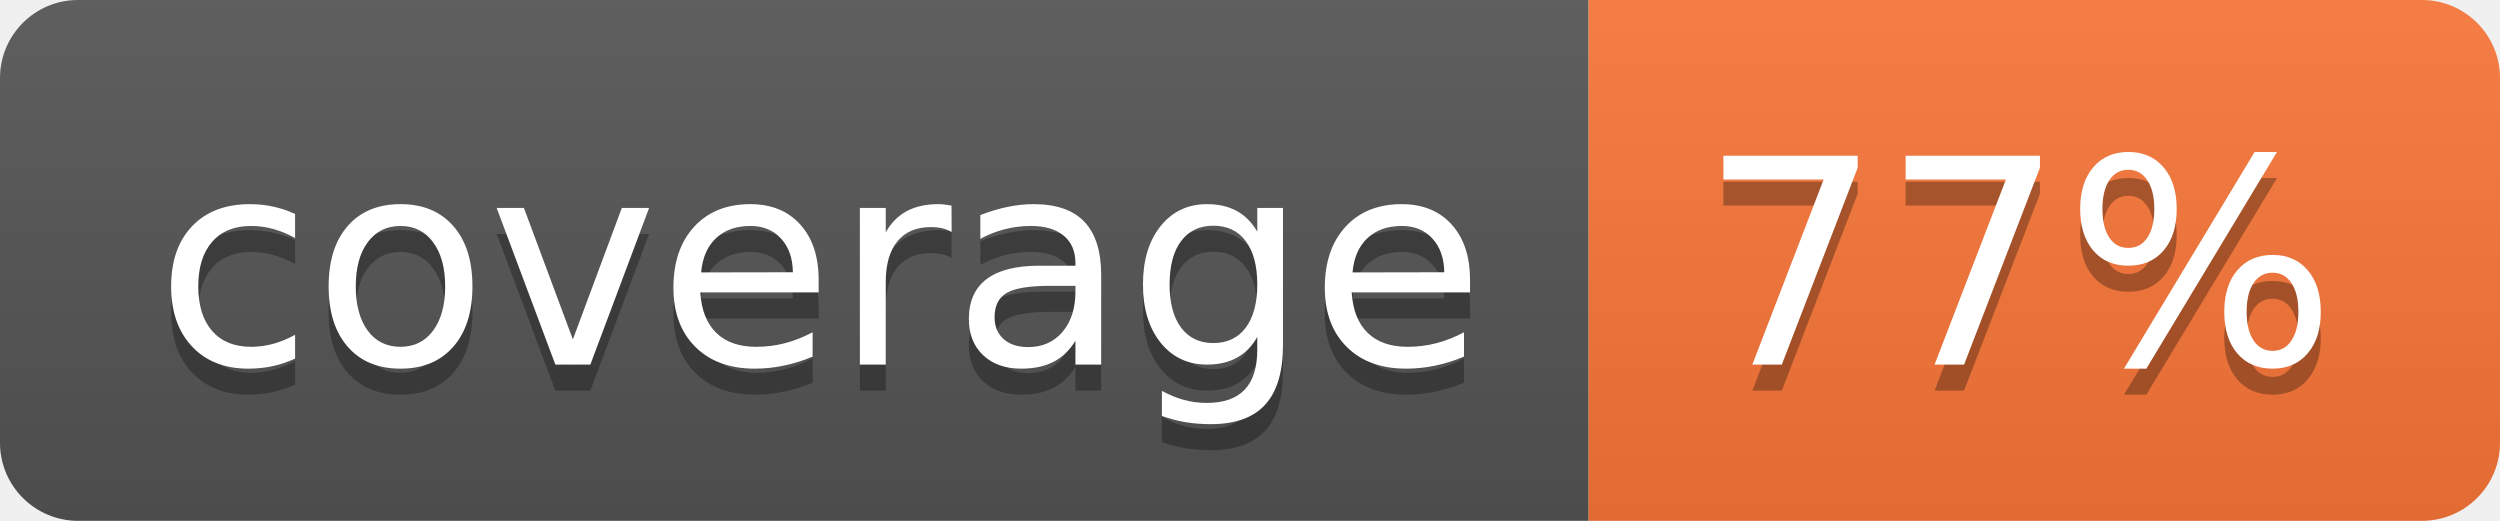
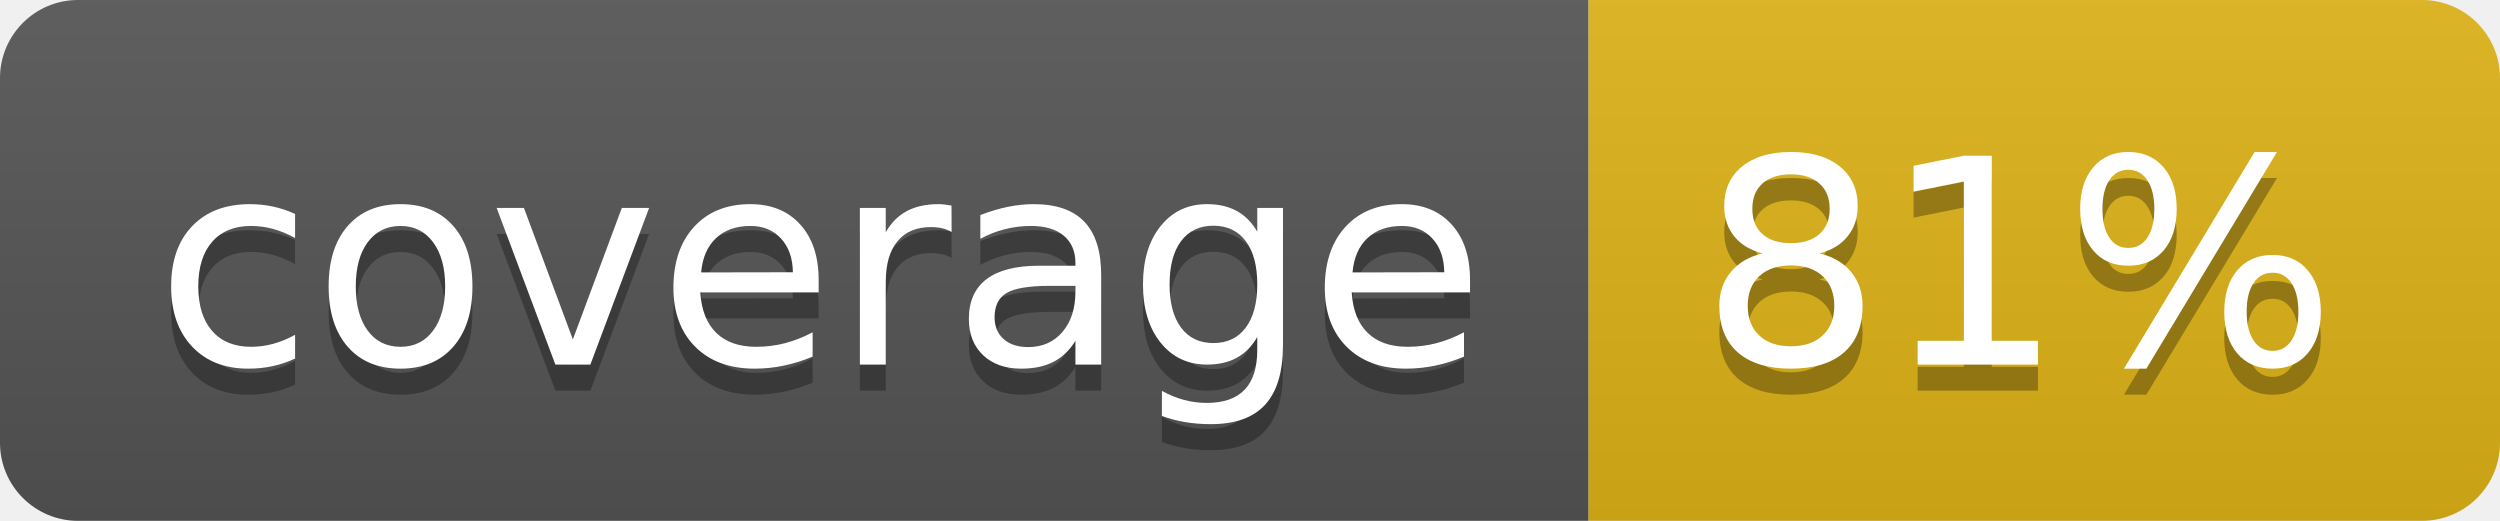
- <svg xmlns="http://www.w3.org/2000/svg" width="96" height="20" role="img" aria-label="coverage: 77%">
+ <svg xmlns="http://www.w3.org/2000/svg" width="96" height="20" role="img" aria-label="coverage: 81%">
  <linearGradient id="s" x2="0" y2="100%">
    <stop offset="0" stop-color="#bbb" stop-opacity=".1" />
    <stop offset="1" stop-opacity=".1" />
  </linearGradient>
  <clipPath id="r">
    <rect width="96" height="20" rx="3" fill="#fff" />
  </clipPath>
  <g clip-path="url(#r)">
    <rect width="61" height="20" fill="#555" />
-     <rect x="61" width="35" height="20" fill="#fa7739" />
+     <rect x="61" width="35" height="20" fill="#dfb317" />
    <rect width="96" height="20" fill="url(#s)" />
  </g>
  <g fill="#fff" text-anchor="middle" font-family="Verdana,Geneva,DejaVu Sans,sans-serif" text-rendering="geometricPrecision" font-size="110">
    <text aria-hidden="true" x="315" y="150" fill="#010101" fill-opacity=".3" transform="scale(.1)" textLength="510">coverage</text>
    <text x="315" y="140" transform="scale(.1)" fill="#fff" textLength="510">coverage</text>
-     <text aria-hidden="true" x="775" y="150" fill="#010101" fill-opacity=".3" transform="scale(.1)" textLength="250">77%</text>
-     <text x="775" y="140" transform="scale(.1)" fill="#fff" textLength="250">77%</text>
+     <text aria-hidden="true" x="775" y="150" fill="#010101" fill-opacity=".3" transform="scale(.1)" textLength="250">81%</text>
+     <text x="775" y="140" transform="scale(.1)" fill="#fff" textLength="250">81%</text>
  </g>
</svg>
